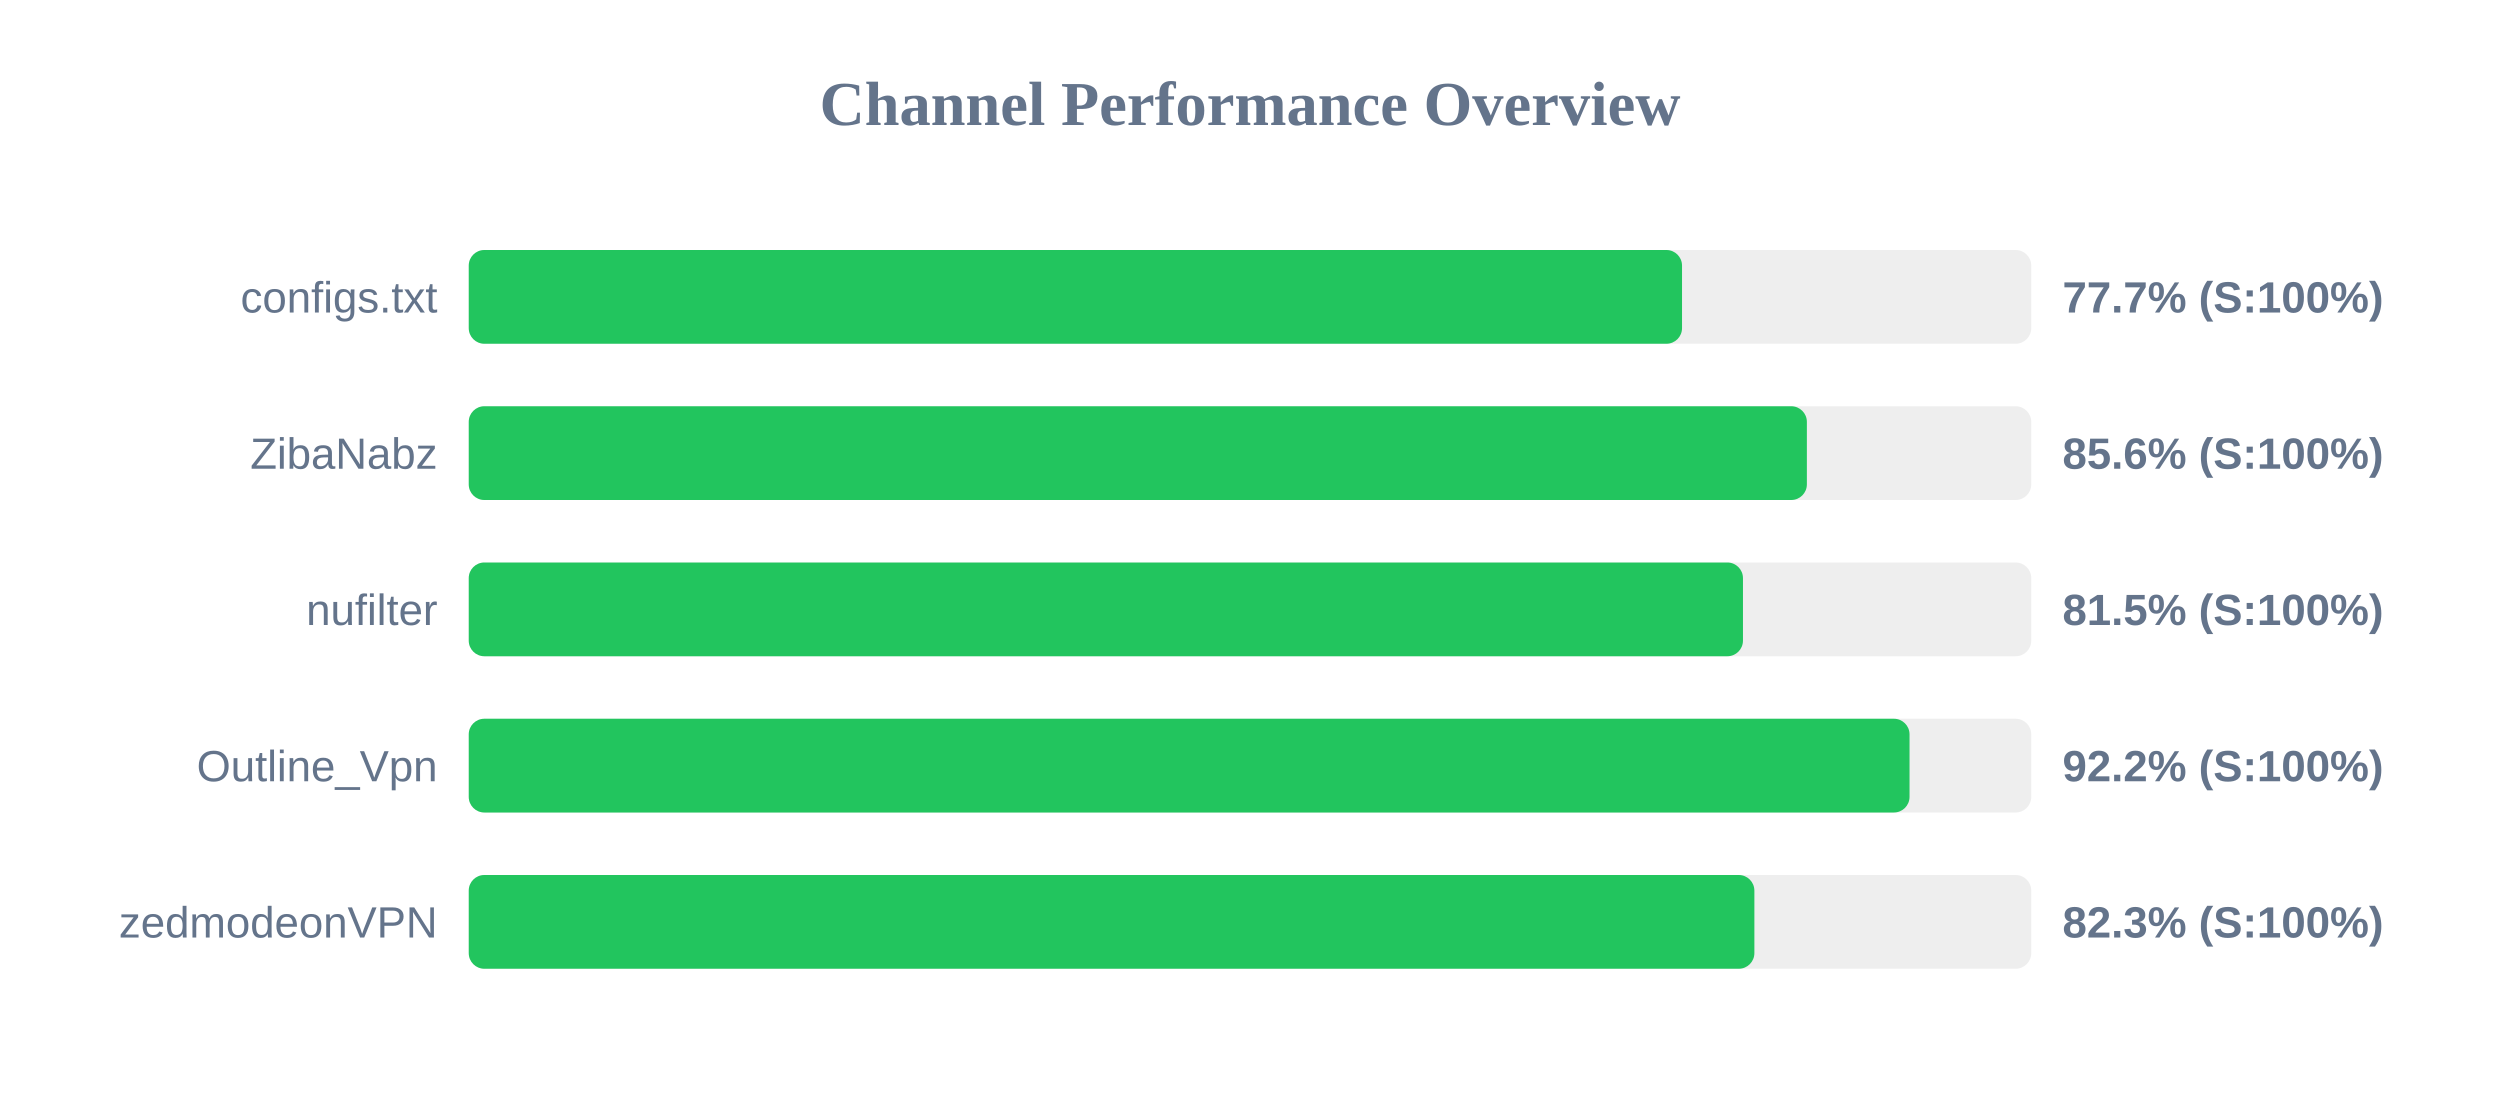
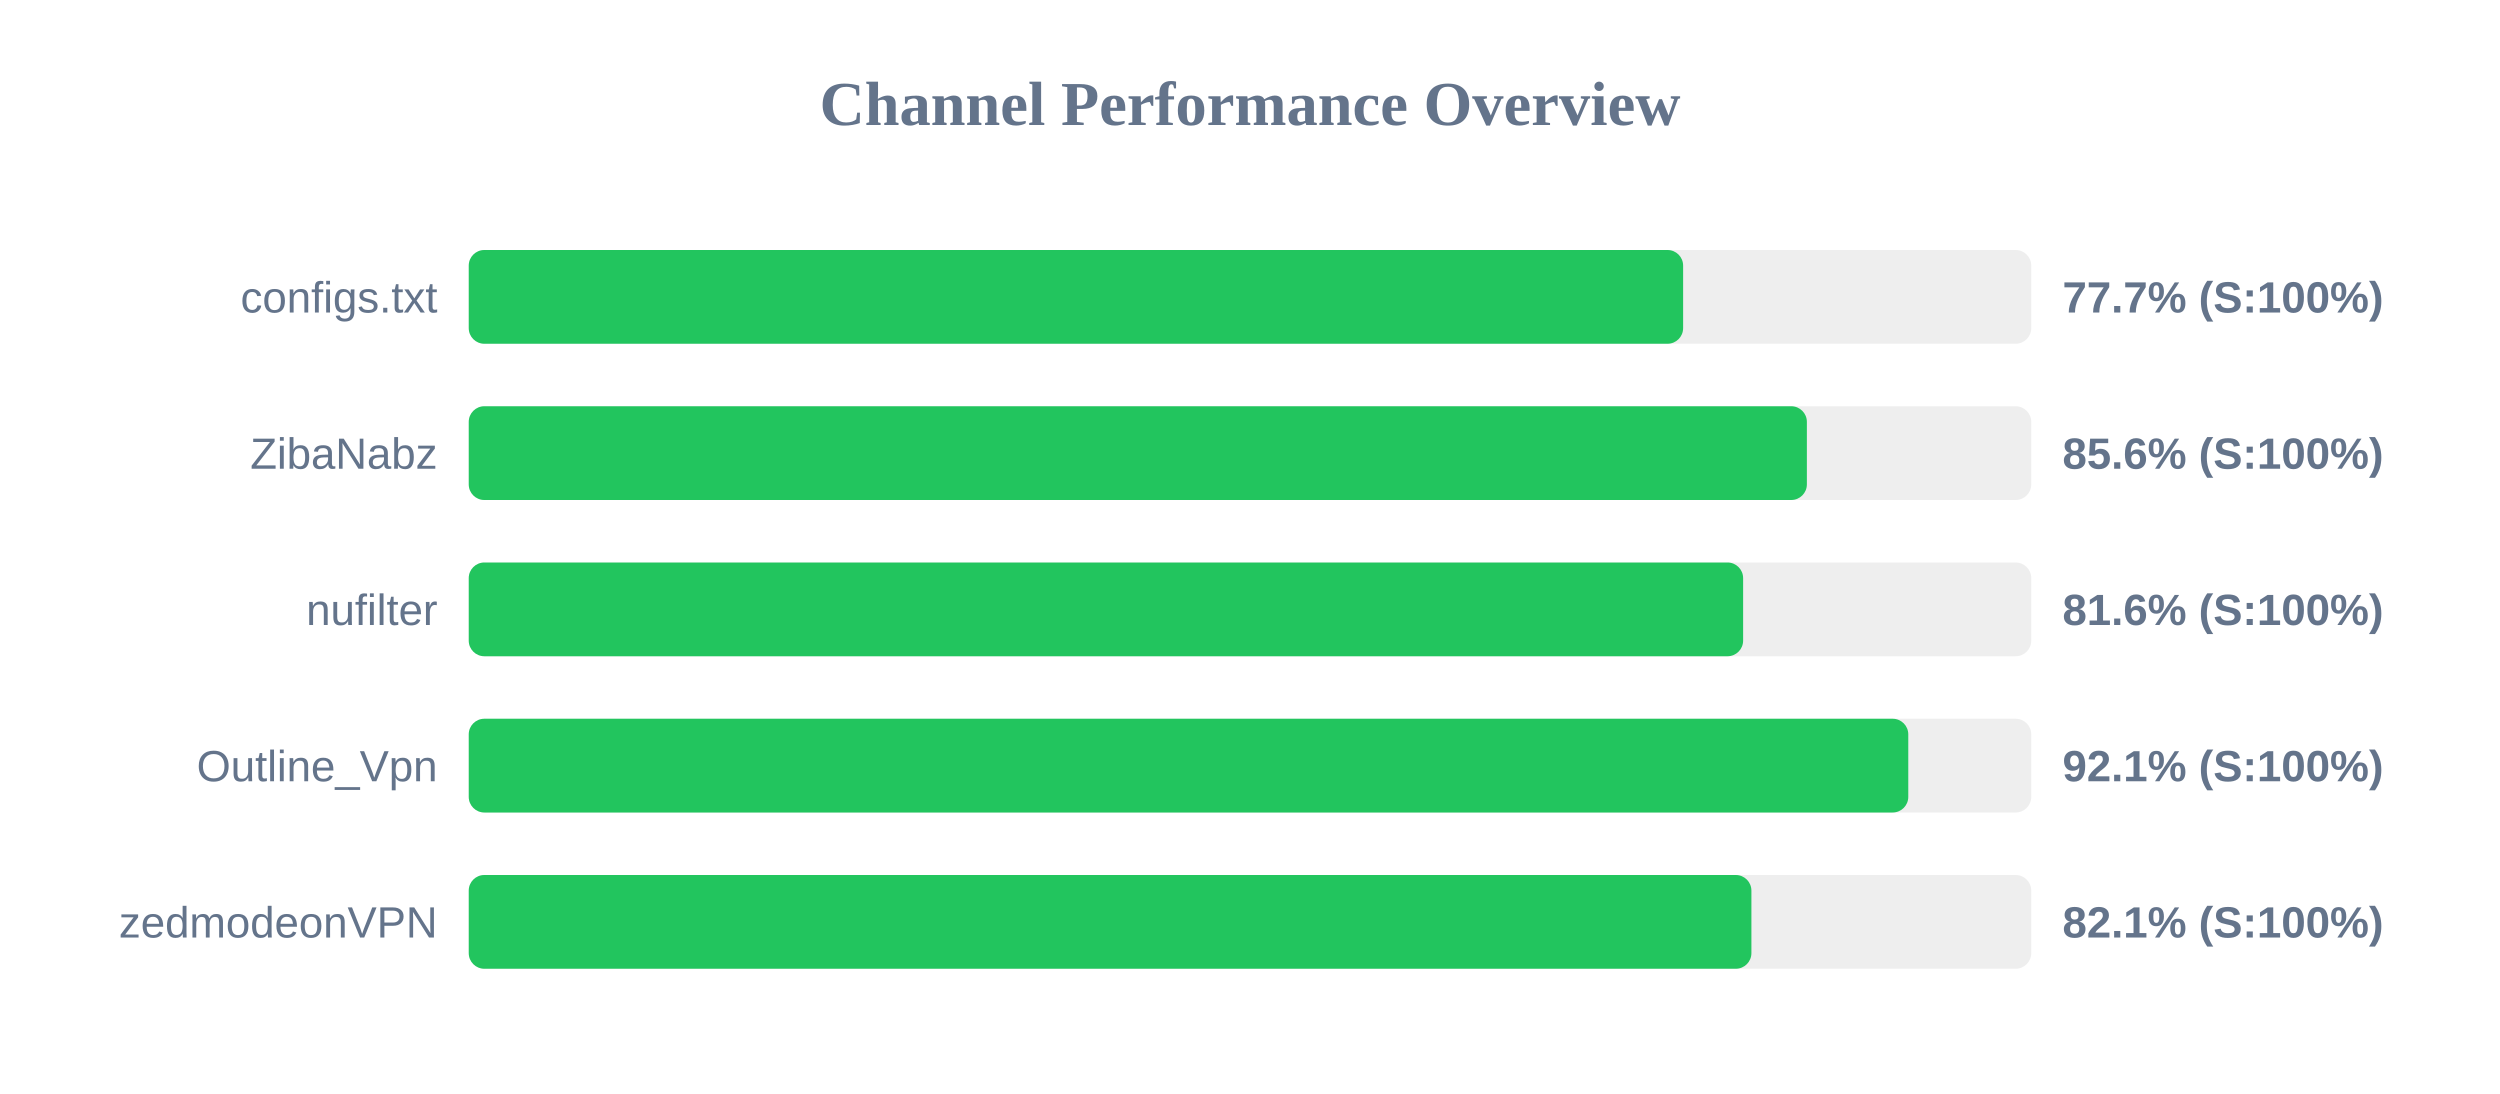
<svg xmlns="http://www.w3.org/2000/svg" width="800" height="350" version="1.1">
  <style>
        .row { font: 14px Arial; fill: #64748b; }
        .score { font: bold 14px Arial; fill: #64748b; }
    </style>
  <text x="400" y="40" text-anchor="middle" font-size="20px" font-weight="bold" fill="#64748b">Channel Performance Overview</text>
  <rect x="150" y="80" width="500" height="30" fill="#eee" rx="5" />
-   <rect x="150" y="80" width="388.25" height="30" fill="#22c55e" rx="5" />
+   <rect x="150" y="80" width="388.6" height="30" fill="#22c55e" rx="5" />
  <text x="140" y="100" text-anchor="end" class="row">configs.txt</text>
  <text x="660" y="100" text-anchor="start" class="score">77.7% (S:100%)</text>
  <rect x="150" y="130" width="500" height="30" fill="#eee" rx="5" />
  <rect x="150" y="130" width="428.2" height="30" fill="#22c55e" rx="5" />
  <text x="140" y="150" text-anchor="end" class="row">ZibaNabz</text>
  <text x="660" y="150" text-anchor="start" class="score">85.6% (S:100%)</text>
  <rect x="150" y="180" width="500" height="30" fill="#eee" rx="5" />
-   <rect x="150" y="180" width="407.75" height="30" fill="#22c55e" rx="5" />
+   <rect x="150" y="180" width="407.8" height="30" fill="#22c55e" rx="5" />
  <text x="140" y="200" text-anchor="end" class="row">nufilter</text>
-   <text x="660" y="200" text-anchor="start" class="score">81.5% (S:100%)</text>
+   <text x="660" y="200" text-anchor="start" class="score">81.6% (S:100%)</text>
  <rect x="150" y="230" width="500" height="30" fill="#eee" rx="5" />
-   <rect x="150" y="230" width="461.05" height="30" fill="#22c55e" rx="5" />
+   <rect x="150" y="230" width="460.65" height="30" fill="#22c55e" rx="5" />
  <text x="140" y="250" text-anchor="end" class="row">Outline_Vpn</text>
-   <text x="660" y="250" text-anchor="start" class="score">92.2% (S:100%)</text>
+   <text x="660" y="250" text-anchor="start" class="score">92.1% (S:100%)</text>
  <rect x="150" y="280" width="500" height="30" fill="#eee" rx="5" />
-   <rect x="150" y="280" width="411.4" height="30" fill="#22c55e" rx="5" />
+   <rect x="150" y="280" width="410.45" height="30" fill="#22c55e" rx="5" />
  <text x="140" y="300" text-anchor="end" class="row">zedmodeonVPN</text>
-   <text x="660" y="300" text-anchor="start" class="score">82.3% (S:100%)</text>
+   <text x="660" y="300" text-anchor="start" class="score">82.1% (S:100%)</text>
</svg>
